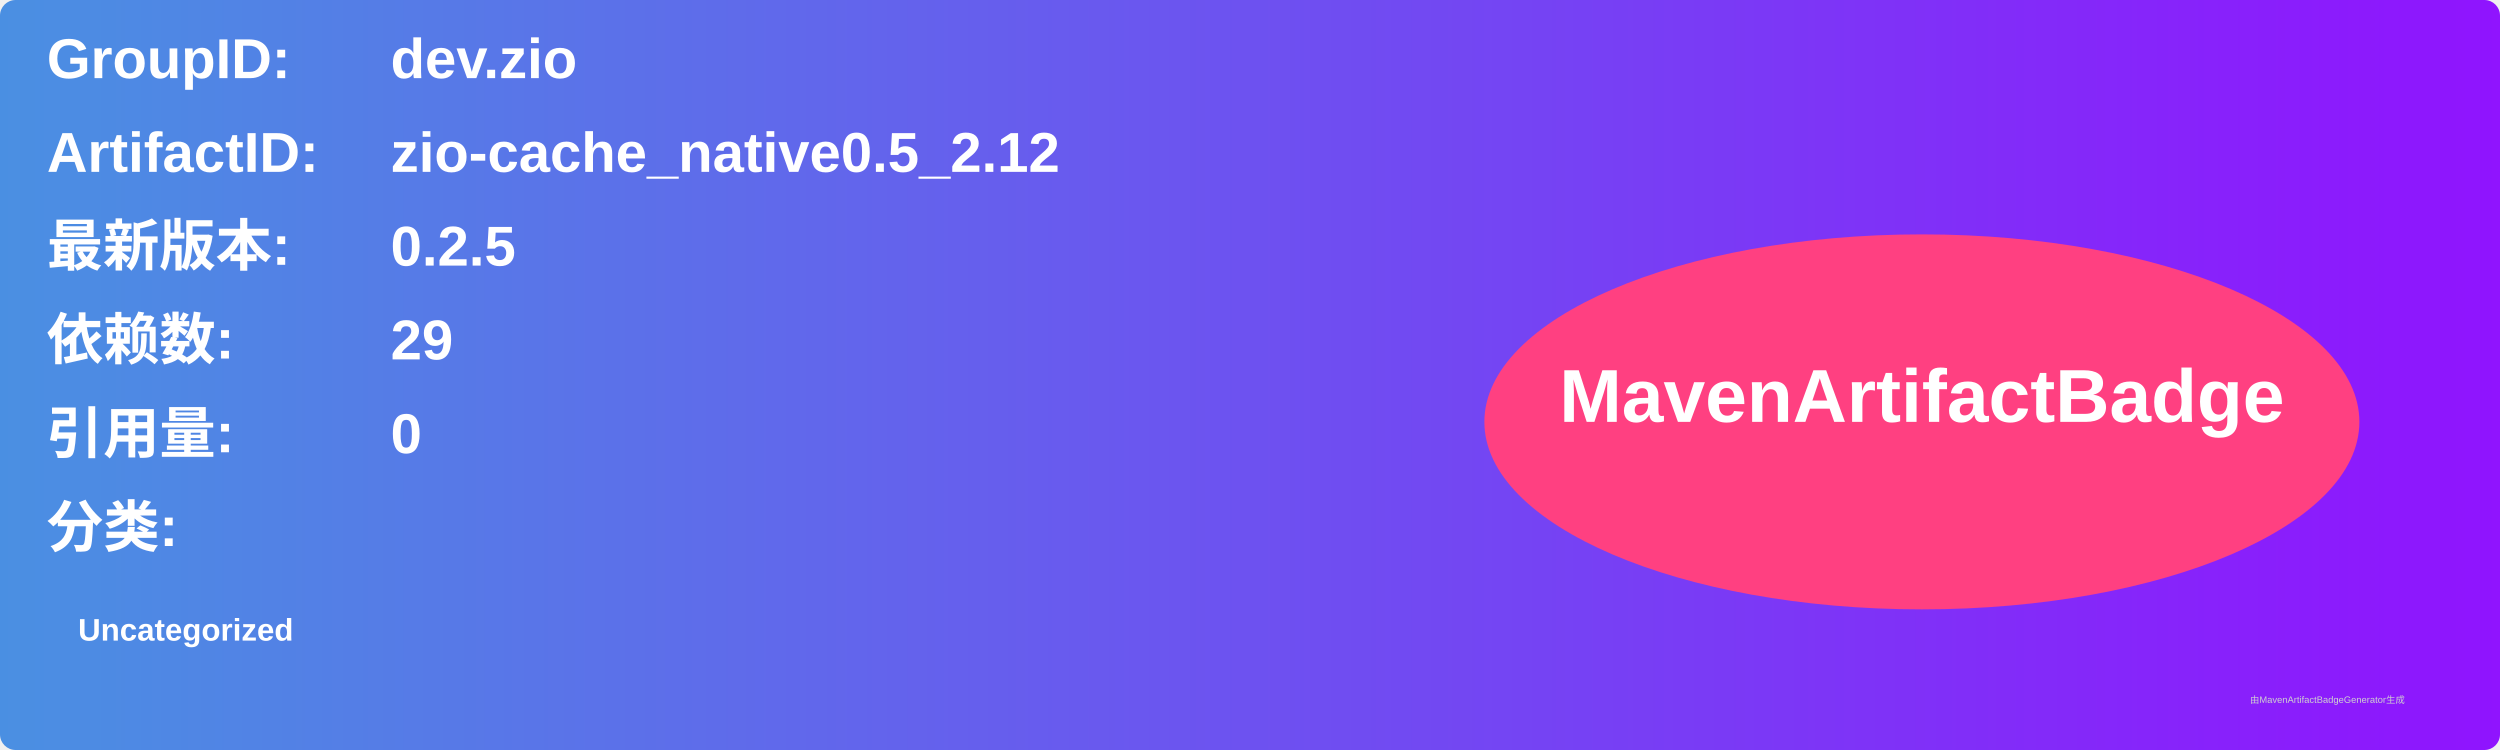
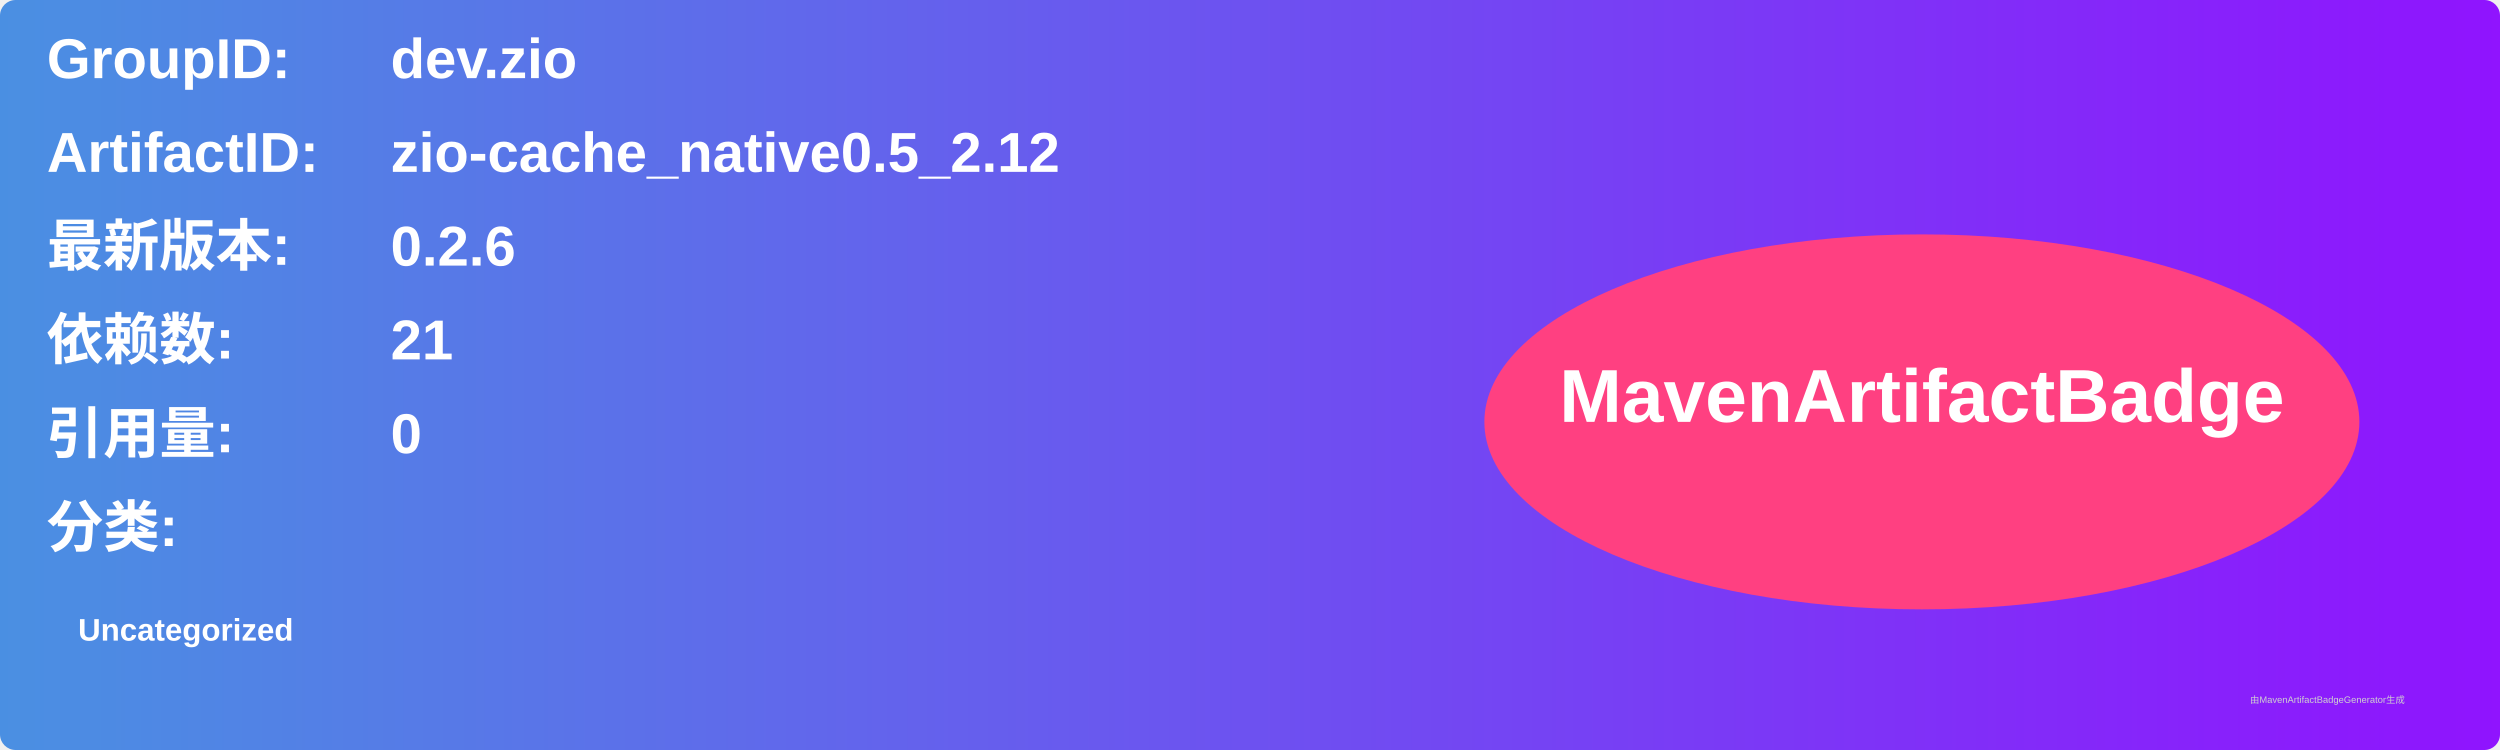
<svg xmlns="http://www.w3.org/2000/svg" width="800" height="240" viewBox="0 0 800 240">
  <linearGradient id="grad" x1="0%" y1="0%" x2="100%" y2="0%">
    <stop offset="0%" stop-color="#4a90e2" />
    <stop offset="100%" stop-color="#9013fe" />
  </linearGradient>
  <rect width="100%" height="100%" rx="5" ry="5" fill="url(#grad)" />
  <g transform="translate(15, 15)">
    <text x="0" y="10" font-family="Arial" font-size="18" fill="white" font-weight="bold" width="260">GroupID:</text>
    <text x="110" y="10" font-family="Arial" font-size="18" fill="white" font-weight="bold" width="460">dev.zio</text>
    <text x="0" y="40" font-family="Arial" font-size="18" fill="white" font-weight="bold" width="260">ArtifactID:</text>
    <text x="110" y="40" font-family="Arial" font-size="18" fill="white" font-weight="bold" width="460">zio-cache_native0.5_2.12</text>
    <text x="0" y="70" font-family="Arial" font-size="18" fill="white" font-weight="bold">最新版本:</text>
    <text x="110" y="70" font-family="Arial" font-size="18" fill="white" font-weight="bold">
-       <tspan font-weight="bold">0.2.5</tspan>
+       <tspan font-weight="bold">0.2.6</tspan>
    </text>
    <text x="0" y="100" font-family="Arial" font-size="18" fill="white" font-weight="bold">依赖数: </text>
    <text x="110" y="100" font-family="Arial" font-size="18" fill="white">
-       <tspan font-weight="bold">29</tspan>
+       <tspan font-weight="bold">21</tspan>
    </text>
    <text x="0" y="130" font-family="Arial" font-size="18" fill="white" font-weight="bold">引用量: </text>
    <text x="110" y="130" font-family="Arial" font-size="18" fill="white">
      <tspan font-weight="bold">0</tspan>
    </text>
    <text x="0" y="160" font-family="Arial" font-size="18" fill="white" font-weight="bold">分类:</text>
    <text x="10" y="190" font-family="Arial" font-size="10" fill="white">
      <tspan font-weight="bold">Uncategorized</tspan>
    </text>
    <ellipse cx="600" cy="120" rx="140" ry="60" fill="#ff4081" />
    <text x="600" y="120" text-anchor="middle" font-family="Arial" font-size="24" fill="white" font-weight="bold">MavenArtifactBadge</text>
  </g>
  <text x="720" y="225" font-family="Arial" font-size="3" fill="#d0d0d0">由MavenArtifactBadgeGenerator生成</text>
</svg>
